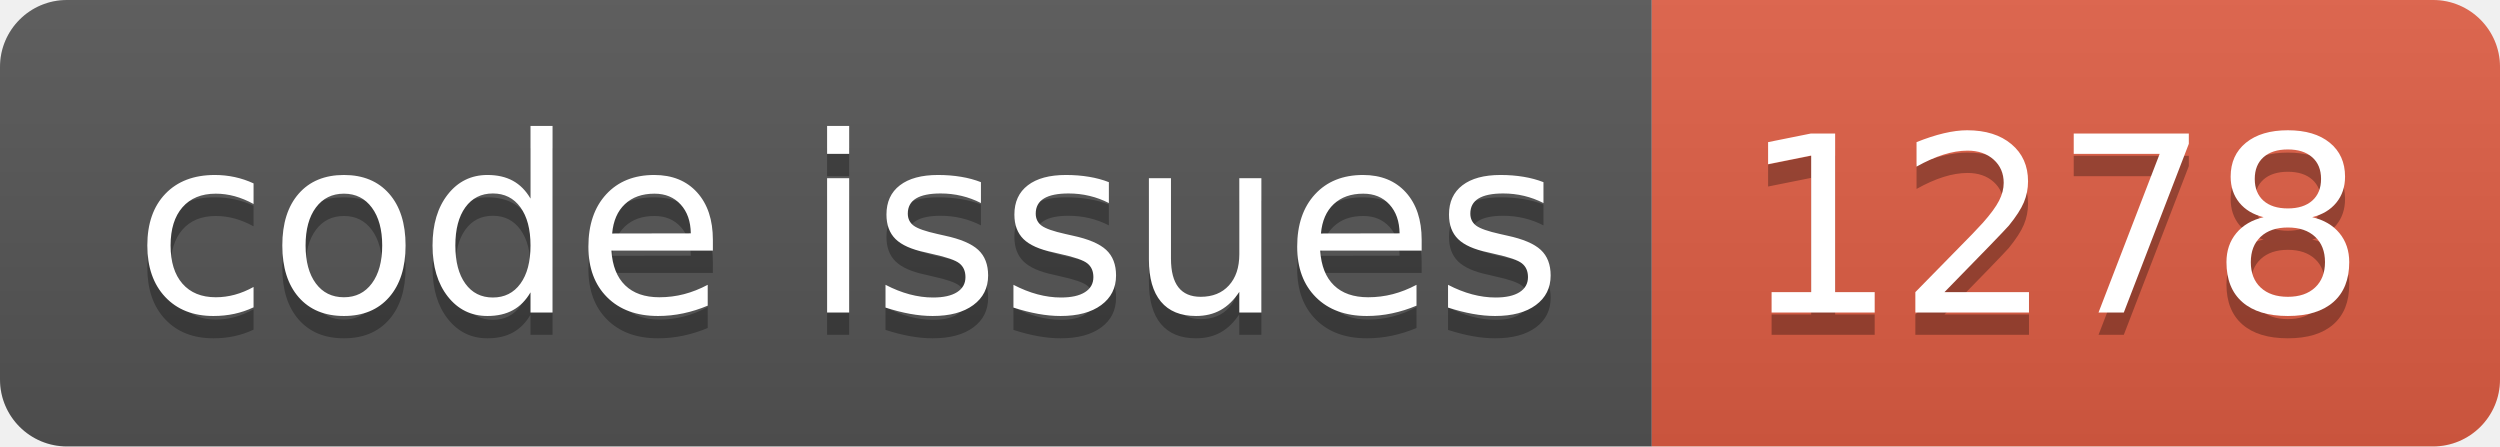
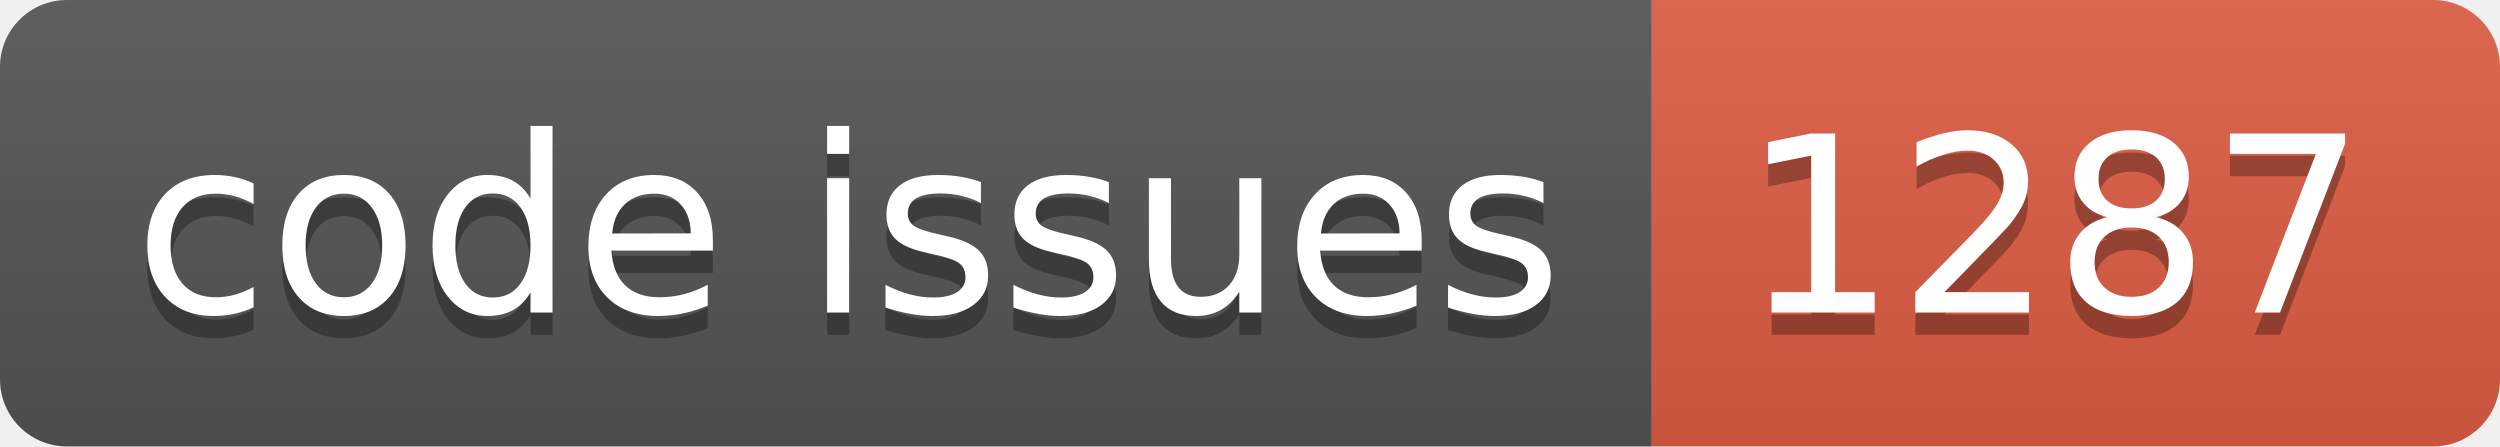
<svg xmlns="http://www.w3.org/2000/svg" width="112.0" height="20">
  <linearGradient id="smooth" x2="0" y2="100%">
    <stop offset="0" stop-color="#bbb" stop-opacity=".1" />
    <stop offset="1" stop-opacity=".1" />
  </linearGradient>
  <clipPath id="round">
    <rect width="112.0" height="20" rx="3" fill="#fff" />
  </clipPath>
  <g clip-path="url(#round)">
    <rect width="74.0" height="20" fill="#555" />
    <rect x="74.0" width="38.0" height="20" fill="#e05d44" />
    <rect width="112.0" height="20" fill="url(#smooth)" />
  </g>
  <g fill="#fff" text-anchor="middle" font-family="DejaVu Sans,Verdana,Geneva,sans-serif" font-size="110">
    <text x="380.0" y="150" fill="#010101" fill-opacity=".3" transform="scale(0.1)" textLength="640.0" lengthAdjust="spacing">code issues</text>
    <text x="380.0" y="140" transform="scale(0.1)" textLength="640.0" lengthAdjust="spacing">code issues</text>
-     <text x="920.0" y="150" fill="#010101" fill-opacity=".3" transform="scale(0.1)" textLength="280.0" lengthAdjust="spacing">1278</text>
-     <text x="920.0" y="140" transform="scale(0.1)" textLength="280.0" lengthAdjust="spacing">1278</text>
+     <text x="920.0" y="150" fill="#010101" fill-opacity=".3" transform="scale(0.1)" textLength="280.0" lengthAdjust="spacing">1287</text>
+     <text x="920.0" y="140" transform="scale(0.1)" textLength="280.0" lengthAdjust="spacing">1287</text>
  </g>
</svg>
